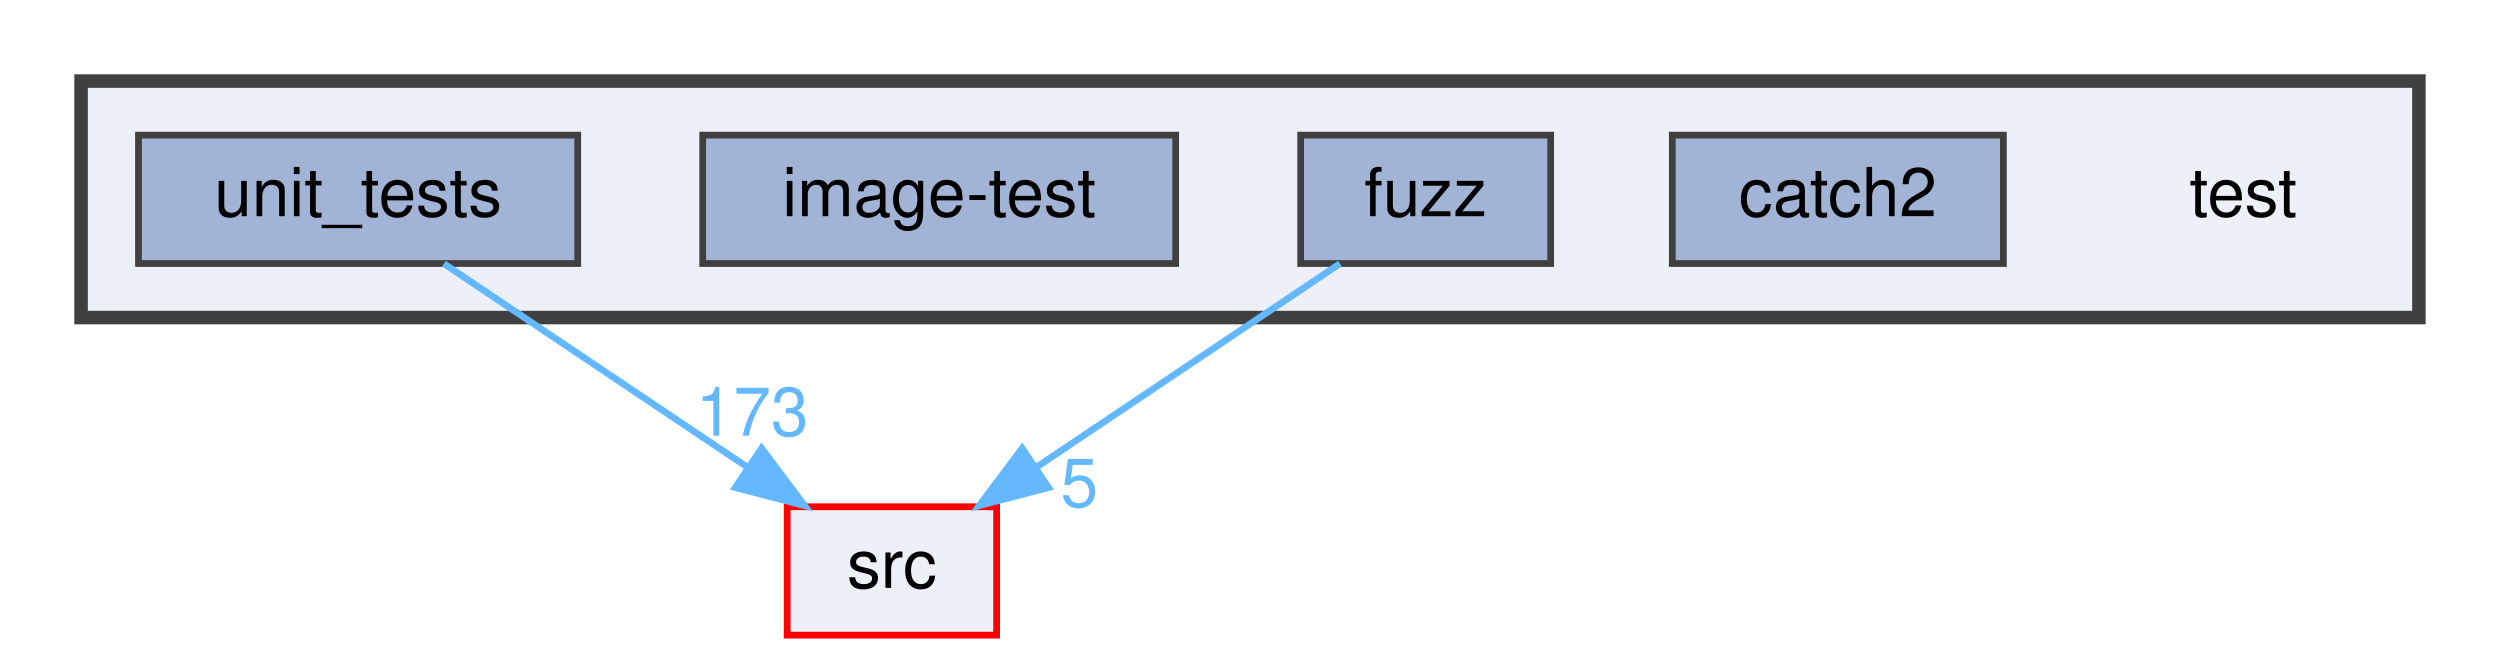
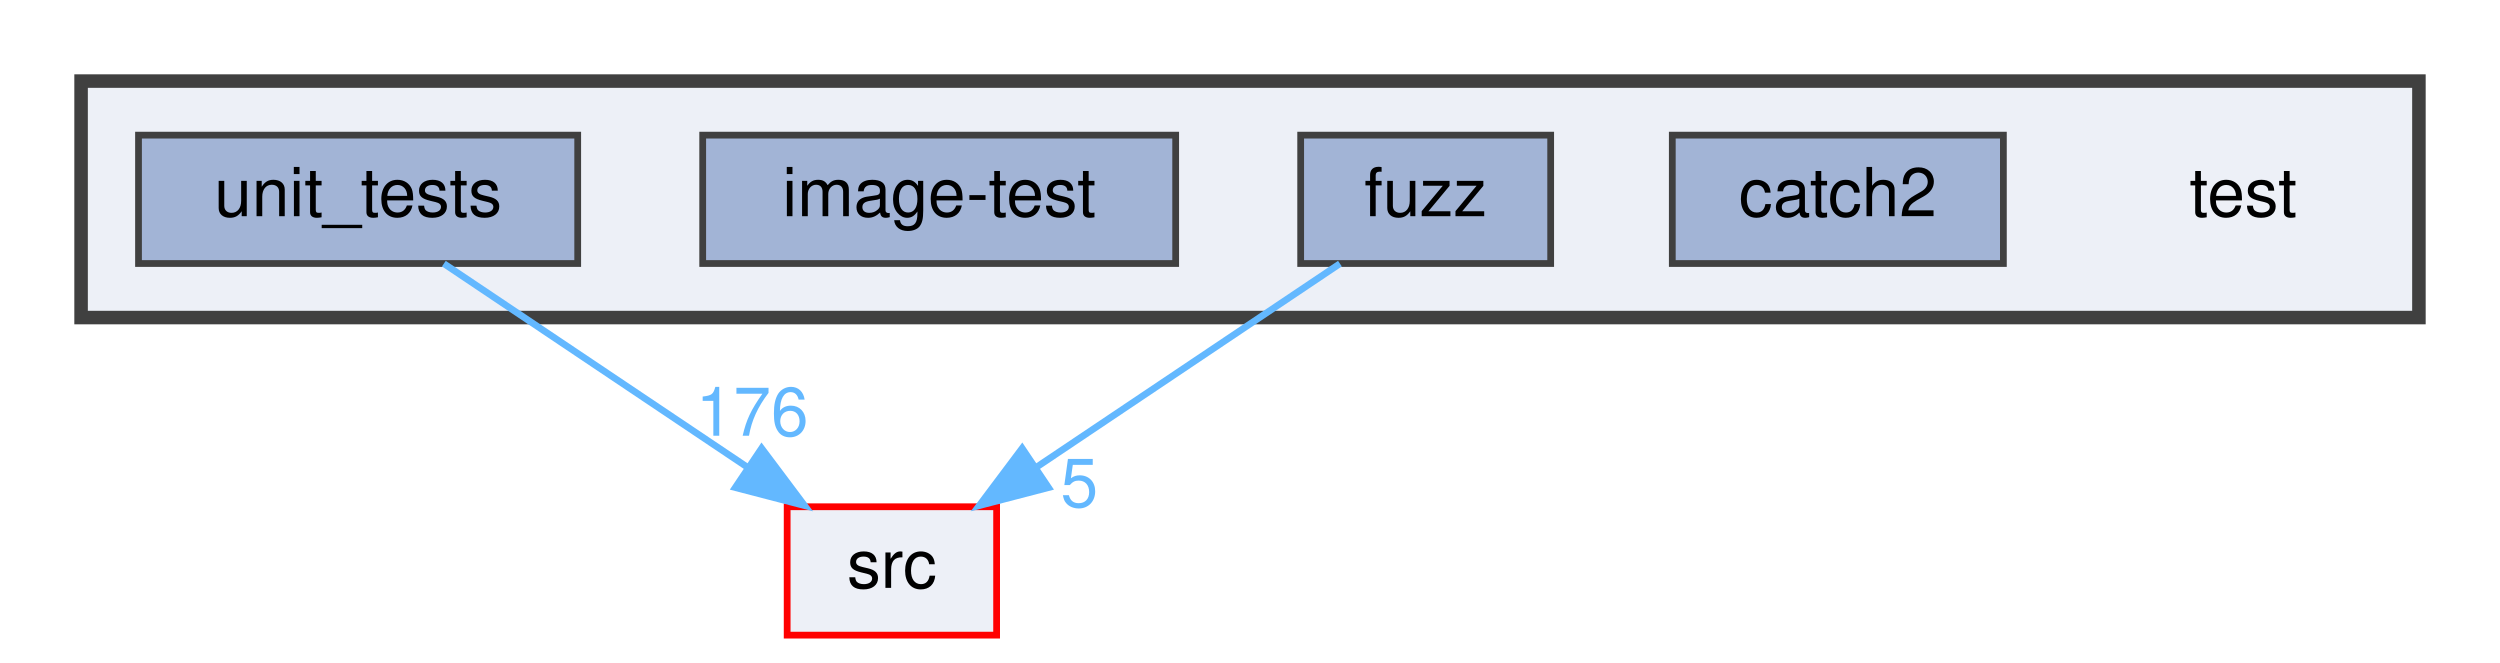
<svg xmlns="http://www.w3.org/2000/svg" xmlns:xlink="http://www.w3.org/1999/xlink" width="370pt" height="98pt" viewBox="0.00 0.00 370.00 98.00">
  <g id="graph0" class="graph" transform="scale(1 1) rotate(0) translate(4 94)">
    <g id="clust1" class="cluster">
      <g id="a_clust1">
        <a xlink:href="dir_13e138d54eb8818da29c3992edef070a.html" target="_top">
          <polygon fill="#edf0f7" stroke="#404040" stroke-width="2" points="8,-47 8,-82 354,-82 354,-47 8,-47" />
        </a>
      </g>
    </g>
    <g id="node1" class="node">
      <text text-anchor="middle" x="328" y="-62" font-family="Helvetica,sans-Serif" font-size="10.00">test</text>
    </g>
    <g id="node2" class="node">
      <g id="a_node2">
        <a xlink:href="dir_7f807d395e165d90d03031fc8cc69280.html" target="_top" xlink:title="catch2">
          <polygon fill="#a2b4d6" stroke="#404040" points="292.5,-74 243.5,-74 243.5,-55 292.5,-55 292.5,-74" />
          <text text-anchor="middle" x="268" y="-62" font-family="Helvetica,sans-Serif" font-size="10.00">catch2</text>
        </a>
      </g>
    </g>
    <g id="node3" class="node">
      <g id="a_node3">
        <a xlink:href="dir_deb7b2057987728b2d8de385a2a2e011.html" target="_top" xlink:title="fuzz">
          <polygon fill="#a2b4d6" stroke="#404040" points="225.5,-74 188.5,-74 188.5,-55 225.5,-55 225.5,-74" />
          <text text-anchor="middle" x="207" y="-62" font-family="Helvetica,sans-Serif" font-size="10.00">fuzz</text>
        </a>
      </g>
    </g>
    <g id="node6" class="node">
      <g id="a_node6">
        <a xlink:href="dir_68267d1309a1af8e8297ef4c3efbcdba.html" target="_top" xlink:title="src">
          <polygon fill="#edf0f7" stroke="red" points="143.5,-19 112.5,-19 112.5,0 143.5,0 143.5,-19" />
          <text text-anchor="middle" x="128" y="-7" font-family="Helvetica,sans-Serif" font-size="10.00">src</text>
        </a>
      </g>
    </g>
    <g id="edge1" class="edge">
      <path fill="none" stroke="#63b8ff" d="M194.31,-54.98C182.17,-46.84 163.64,-34.41 149.25,-24.76" />
      <polygon fill="#63b8ff" stroke="#63b8ff" points="151.18,-21.84 140.92,-19.17 147.28,-27.65 151.18,-21.84" />
      <g id="a_edge1-headlabel">
        <a xlink:href="dir_000015_000030.html" target="_top" xlink:title="5">
          <text text-anchor="middle" x="155.74" y="-18.98" font-family="Helvetica,sans-Serif" font-size="10.00" fill="#63b8ff">5</text>
        </a>
      </g>
    </g>
    <g id="node4" class="node">
      <g id="a_node4">
        <a xlink:href="dir_cda96f735b2af45a8cd29f29a5bc8704.html" target="_top" xlink:title="image-test">
          <polygon fill="#a2b4d6" stroke="#404040" points="170,-74 100,-74 100,-55 170,-55 170,-74" />
          <text text-anchor="middle" x="135" y="-62" font-family="Helvetica,sans-Serif" font-size="10.00">image-test</text>
        </a>
      </g>
    </g>
    <g id="node5" class="node">
      <g id="a_node5">
        <a xlink:href="dir_659156346187756fb467673d9eaafd3f.html" target="_top" xlink:title="unit_tests">
          <polygon fill="#a2b4d6" stroke="#404040" points="81.5,-74 16.5,-74 16.5,-55 81.5,-55 81.5,-74" />
          <text text-anchor="middle" x="49" y="-62" font-family="Helvetica,sans-Serif" font-size="10.00">unit_tests</text>
        </a>
      </g>
    </g>
    <g id="edge2" class="edge">
      <path fill="none" stroke="#63b8ff" d="M61.69,-54.98C73.83,-46.84 92.36,-34.41 106.75,-24.76" />
      <polygon fill="#63b8ff" stroke="#63b8ff" points="108.72,-27.65 115.08,-19.17 104.82,-21.84 108.72,-27.65" />
      <g id="a_edge2-headlabel">
-         <a xlink:href="dir_000034_000030.html" target="_top" xlink:title="173">
-           <text text-anchor="middle" x="107.32" y="-29.51" font-family="Helvetica,sans-Serif" font-size="10.00" fill="#63b8ff">173</text>
+         <a xlink:href="dir_000034_000030.html" target="_top" xlink:title="176">
+           <text text-anchor="middle" x="107.32" y="-29.51" font-family="Helvetica,sans-Serif" font-size="10.00" fill="#63b8ff">176</text>
        </a>
      </g>
    </g>
  </g>
</svg>
